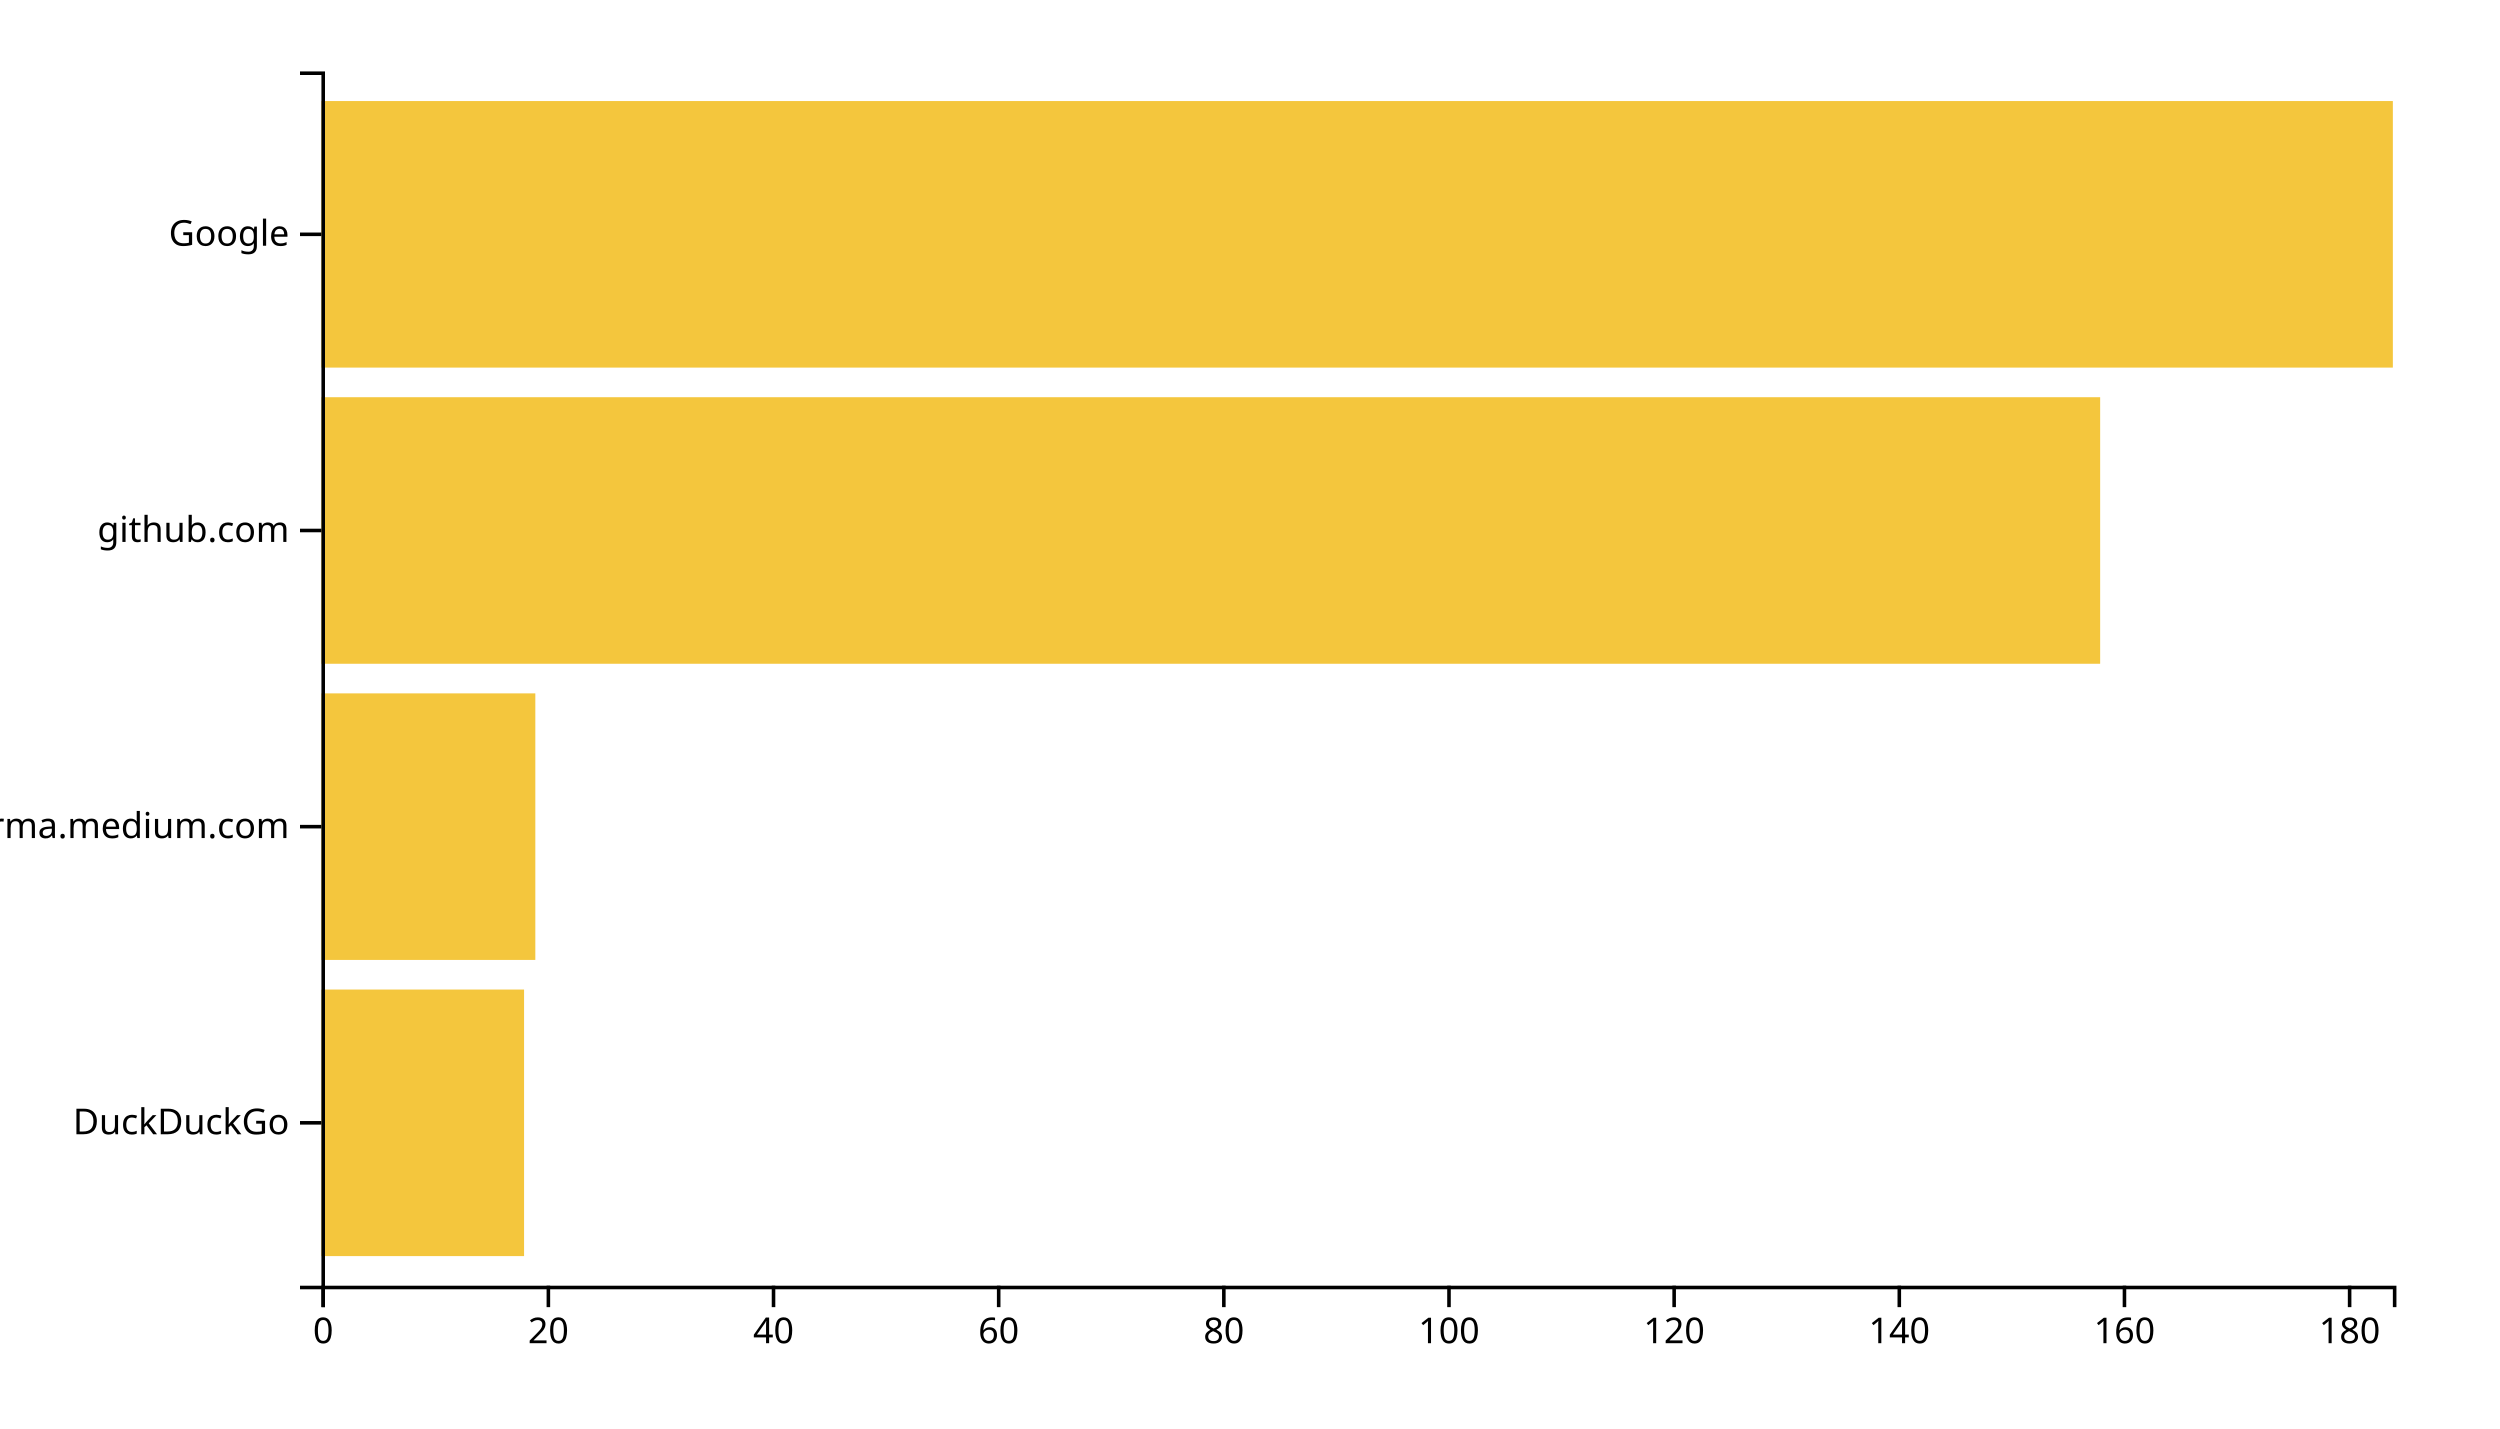
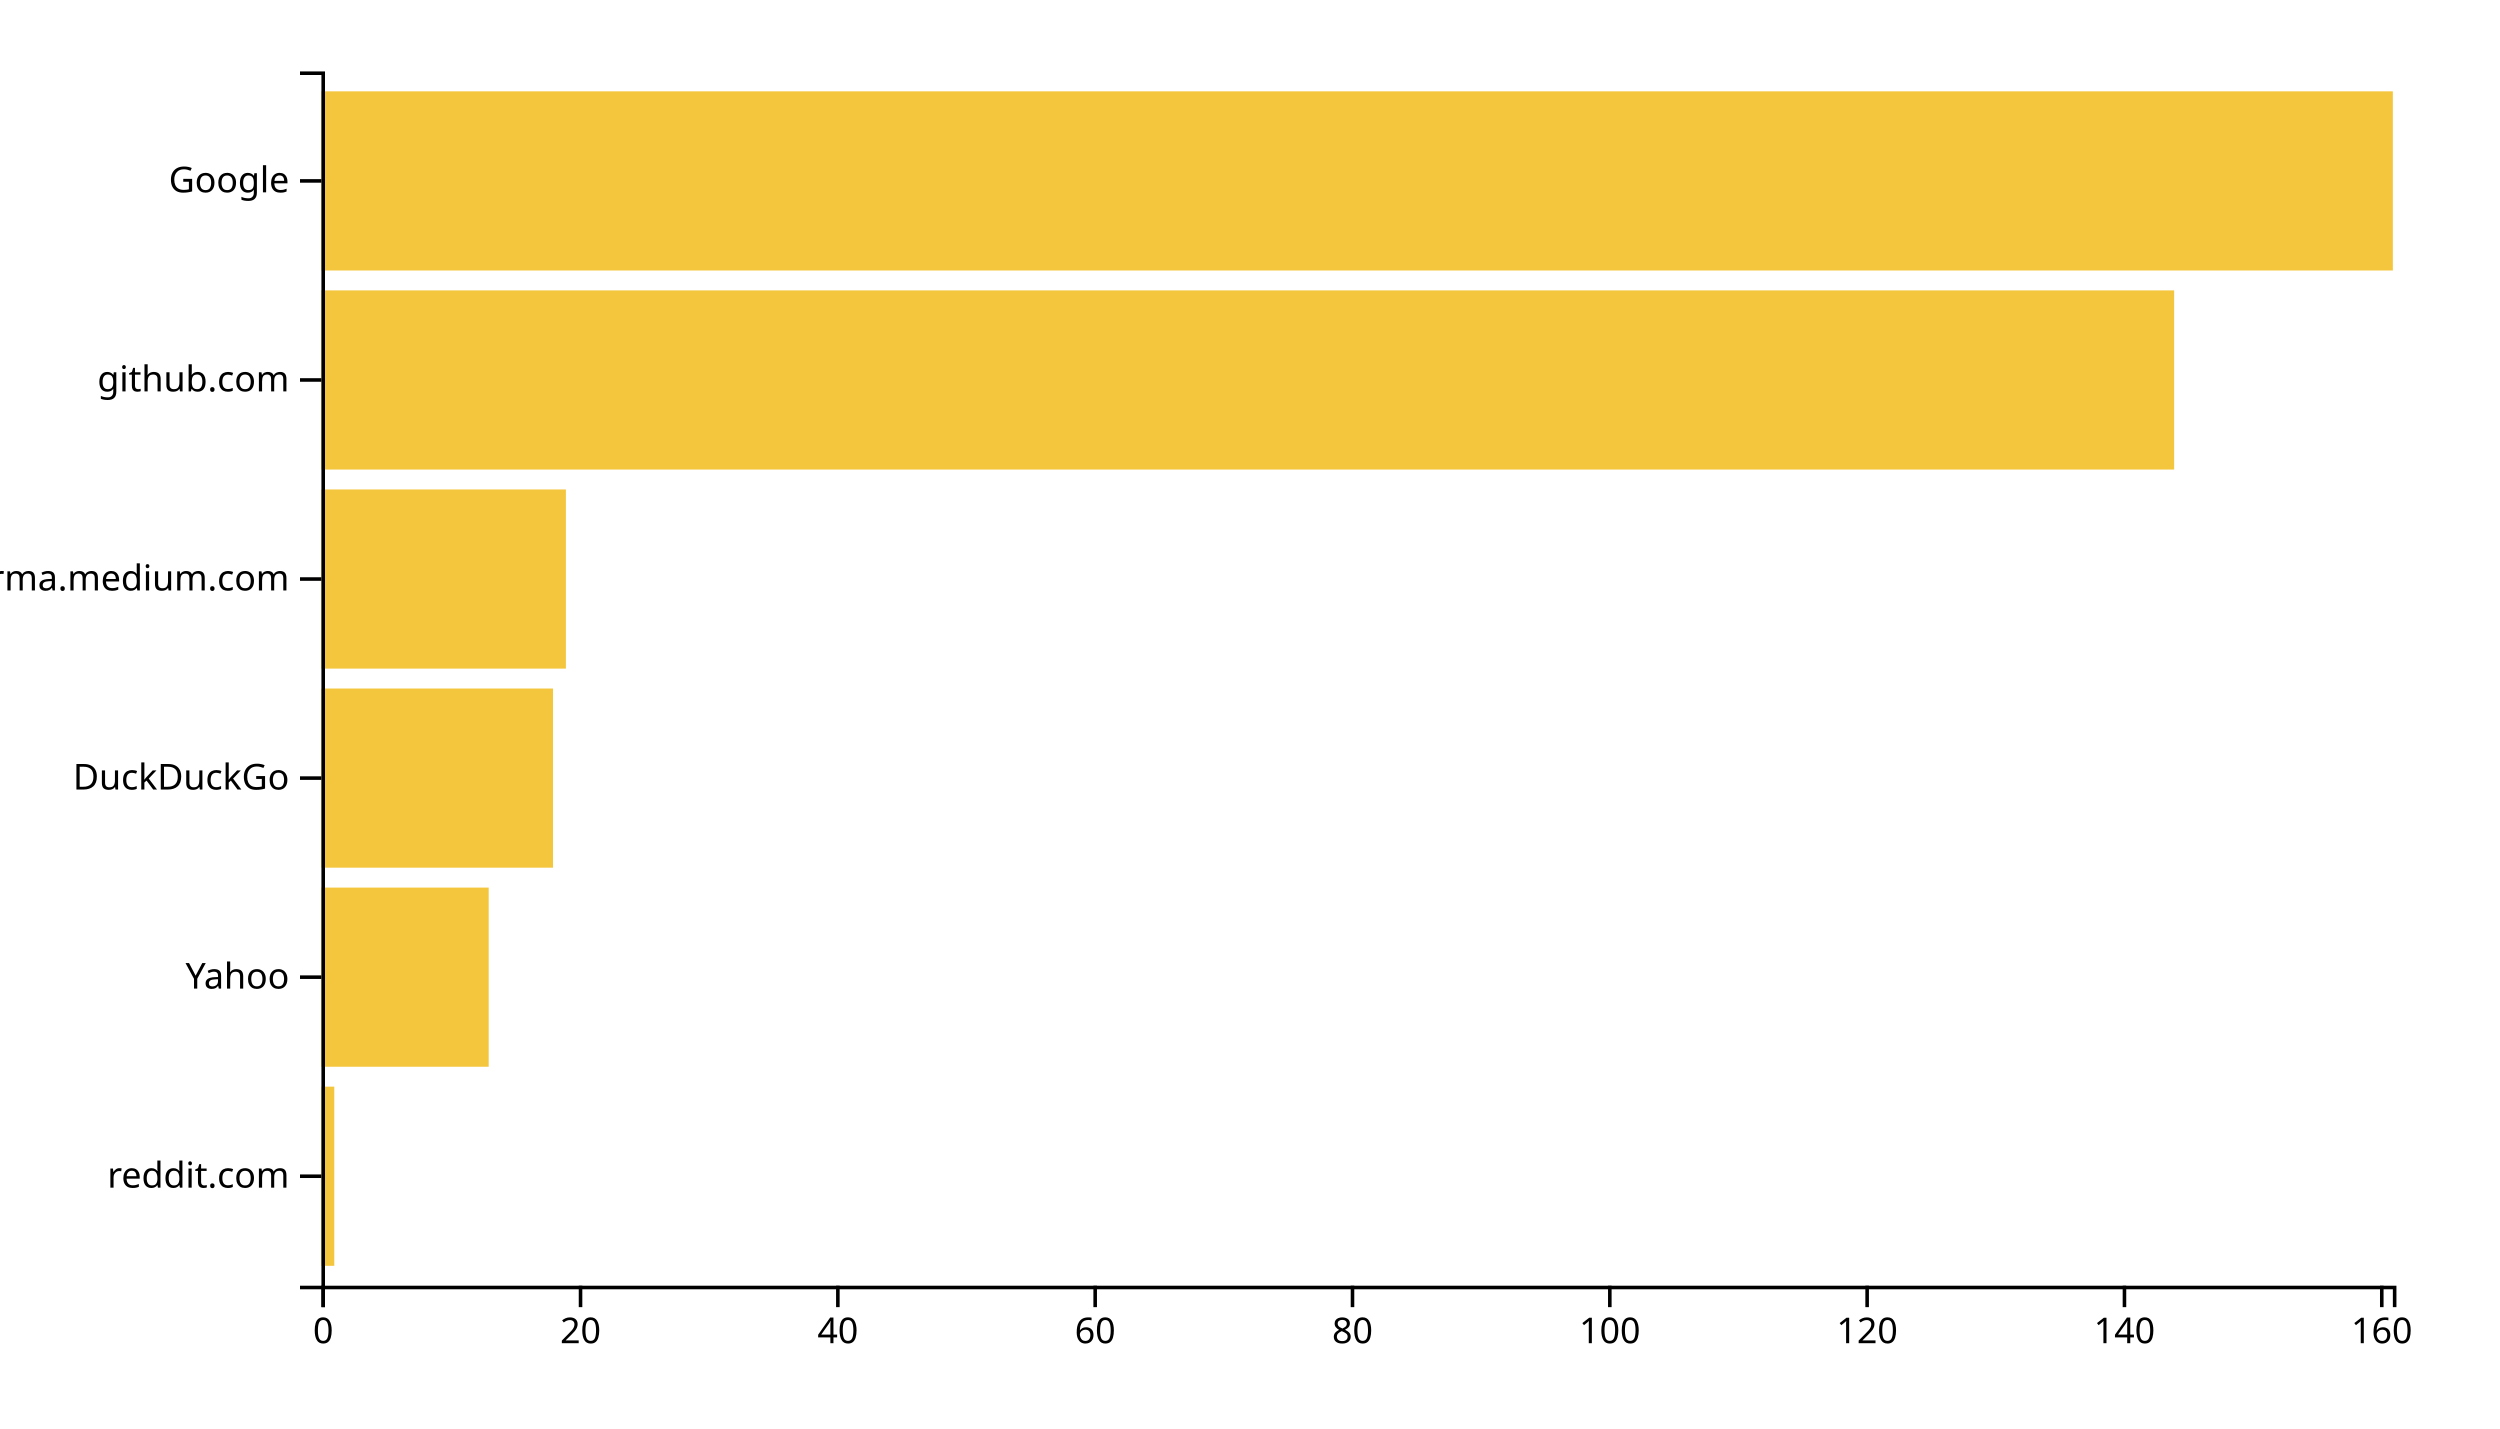
<svg xmlns="http://www.w3.org/2000/svg" width="700" height="400">
  <g transform="translate(90,20)">
-     <rect class="bar" width="56.739" y="257.073" height="74.634" style="fill: #f4c63d; text-anchor: end;" />
-     <rect class="bar" width="59.891" y="174.146" height="74.634" style="fill: #f4c63d; text-anchor: end;" />
-     <rect class="bar" width="498.043" y="91.22" height="74.634" style="fill: #f4c63d; text-anchor: end;" />
-     <rect class="bar" width="580" y="8.293" height="74.634" style="fill: #f4c63d; text-anchor: end;" />
+     <rect class="bar" width="3.602" y="284.262" height="50.164" style="fill: #f4c63d; text-anchor: end;" />
+     <rect class="bar" width="46.832" y="228.525" height="50.164" style="fill: #f4c63d; text-anchor: end;" />
+     <rect class="bar" width="64.845" y="172.787" height="50.164" style="fill: #f4c63d; text-anchor: end;" />
+     <rect class="bar" width="68.447" y="117.049" height="50.164" style="fill: #f4c63d; text-anchor: end;" />
+     <rect class="bar" width="518.758" y="61.311" height="50.164" style="fill: #f4c63d; text-anchor: end;" />
+     <rect class="bar" width="580" y="5.574" height="50.164" style="fill: #f4c63d; text-anchor: end;" />
    <g transform="translate(0,340)" fill="none" font-size="10" font-family="sans-serif" text-anchor="middle">
      <path class="domain" stroke="currentColor" d="M0.5,6V0.5H580.5V6" />
      <g class="tick" opacity="1" transform="translate(0.5,0)">
        <line stroke="currentColor" y2="6" />
        <text fill="currentColor" y="9" dy="0.71em">0</text>
      </g>
-       <g class="tick" opacity="1" transform="translate(63.54348,0)">
+       <g class="tick" opacity="1" transform="translate(72.54969,0)">
        <line stroke="currentColor" y2="6" />
        <text fill="currentColor" y="9" dy="0.71em">20</text>
      </g>
-       <g class="tick" opacity="1" transform="translate(126.587,0)">
+       <g class="tick" opacity="1" transform="translate(144.5994,0)">
        <line stroke="currentColor" y2="6" />
        <text fill="currentColor" y="9" dy="0.71em">40</text>
      </g>
-       <g class="tick" opacity="1" transform="translate(189.6304,0)">
+       <g class="tick" opacity="1" transform="translate(216.6491,0)">
        <line stroke="currentColor" y2="6" />
        <text fill="currentColor" y="9" dy="0.71em">60</text>
      </g>
-       <g class="tick" opacity="1" transform="translate(252.6739,0)">
+       <g class="tick" opacity="1" transform="translate(288.6988,0)">
        <line stroke="currentColor" y2="6" />
        <text fill="currentColor" y="9" dy="0.71em">80</text>
      </g>
-       <g class="tick" opacity="1" transform="translate(315.7174,0)">
+       <g class="tick" opacity="1" transform="translate(360.7484,0)">
        <line stroke="currentColor" y2="6" />
        <text fill="currentColor" y="9" dy="0.71em">100</text>
      </g>
-       <g class="tick" opacity="1" transform="translate(378.7609,0)">
+       <g class="tick" opacity="1" transform="translate(432.7981,0)">
        <line stroke="currentColor" y2="6" />
        <text fill="currentColor" y="9" dy="0.71em">120</text>
      </g>
-       <g class="tick" opacity="1" transform="translate(441.8043,0)">
+       <g class="tick" opacity="1" transform="translate(504.8478,0)">
        <line stroke="currentColor" y2="6" />
        <text fill="currentColor" y="9" dy="0.71em">140</text>
      </g>
-       <g class="tick" opacity="1" transform="translate(504.8478,0)">
+       <g class="tick" opacity="1" transform="translate(576.8975,0)">
        <line stroke="currentColor" y2="6" />
        <text fill="currentColor" y="9" dy="0.71em">160</text>
-       </g>
-       <g class="tick" opacity="1" transform="translate(567.8913,0)">
-         <line stroke="currentColor" y2="6" />
-         <text fill="currentColor" y="9" dy="0.71em">180</text>
      </g>
    </g>
    <g fill="none" font-size="10" font-family="sans-serif" text-anchor="end">
      <path class="domain" stroke="currentColor" d="M-6,340.5H0.5V0.5H-6" />
-       <g class="tick" opacity="1" transform="translate(0,294.3902)">
+       <g class="tick" opacity="1" transform="translate(0,309.3443)">
+         <line stroke="currentColor" x2="-6" />
+         <text fill="currentColor" x="-9" dy="0.32em">reddit.com</text>
+       </g>
+       <g class="tick" opacity="1" transform="translate(0,253.6066)">
+         <line stroke="currentColor" x2="-6" />
+         <text fill="currentColor" x="-9" dy="0.32em">Yahoo</text>
+       </g>
+       <g class="tick" opacity="1" transform="translate(0,197.8689)">
        <line stroke="currentColor" x2="-6" />
        <text fill="currentColor" x="-9" dy="0.32em">DuckDuckGo</text>
      </g>
-       <g class="tick" opacity="1" transform="translate(0,211.4634)">
+       <g class="tick" opacity="1" transform="translate(0,142.1311)">
        <line stroke="currentColor" x2="-6" />
        <text fill="currentColor" x="-9" dy="0.32em">xgirma.medium.com</text>
      </g>
-       <g class="tick" opacity="1" transform="translate(0,128.5366)">
+       <g class="tick" opacity="1" transform="translate(0,86.39344)">
        <line stroke="currentColor" x2="-6" />
        <text fill="currentColor" x="-9" dy="0.32em">github.com</text>
      </g>
-       <g class="tick" opacity="1" transform="translate(0,45.60976)">
+       <g class="tick" opacity="1" transform="translate(0,30.65574)">
        <line stroke="currentColor" x2="-6" />
        <text fill="currentColor" x="-9" dy="0.32em">Google</text>
      </g>
    </g>
  </g>
</svg>
